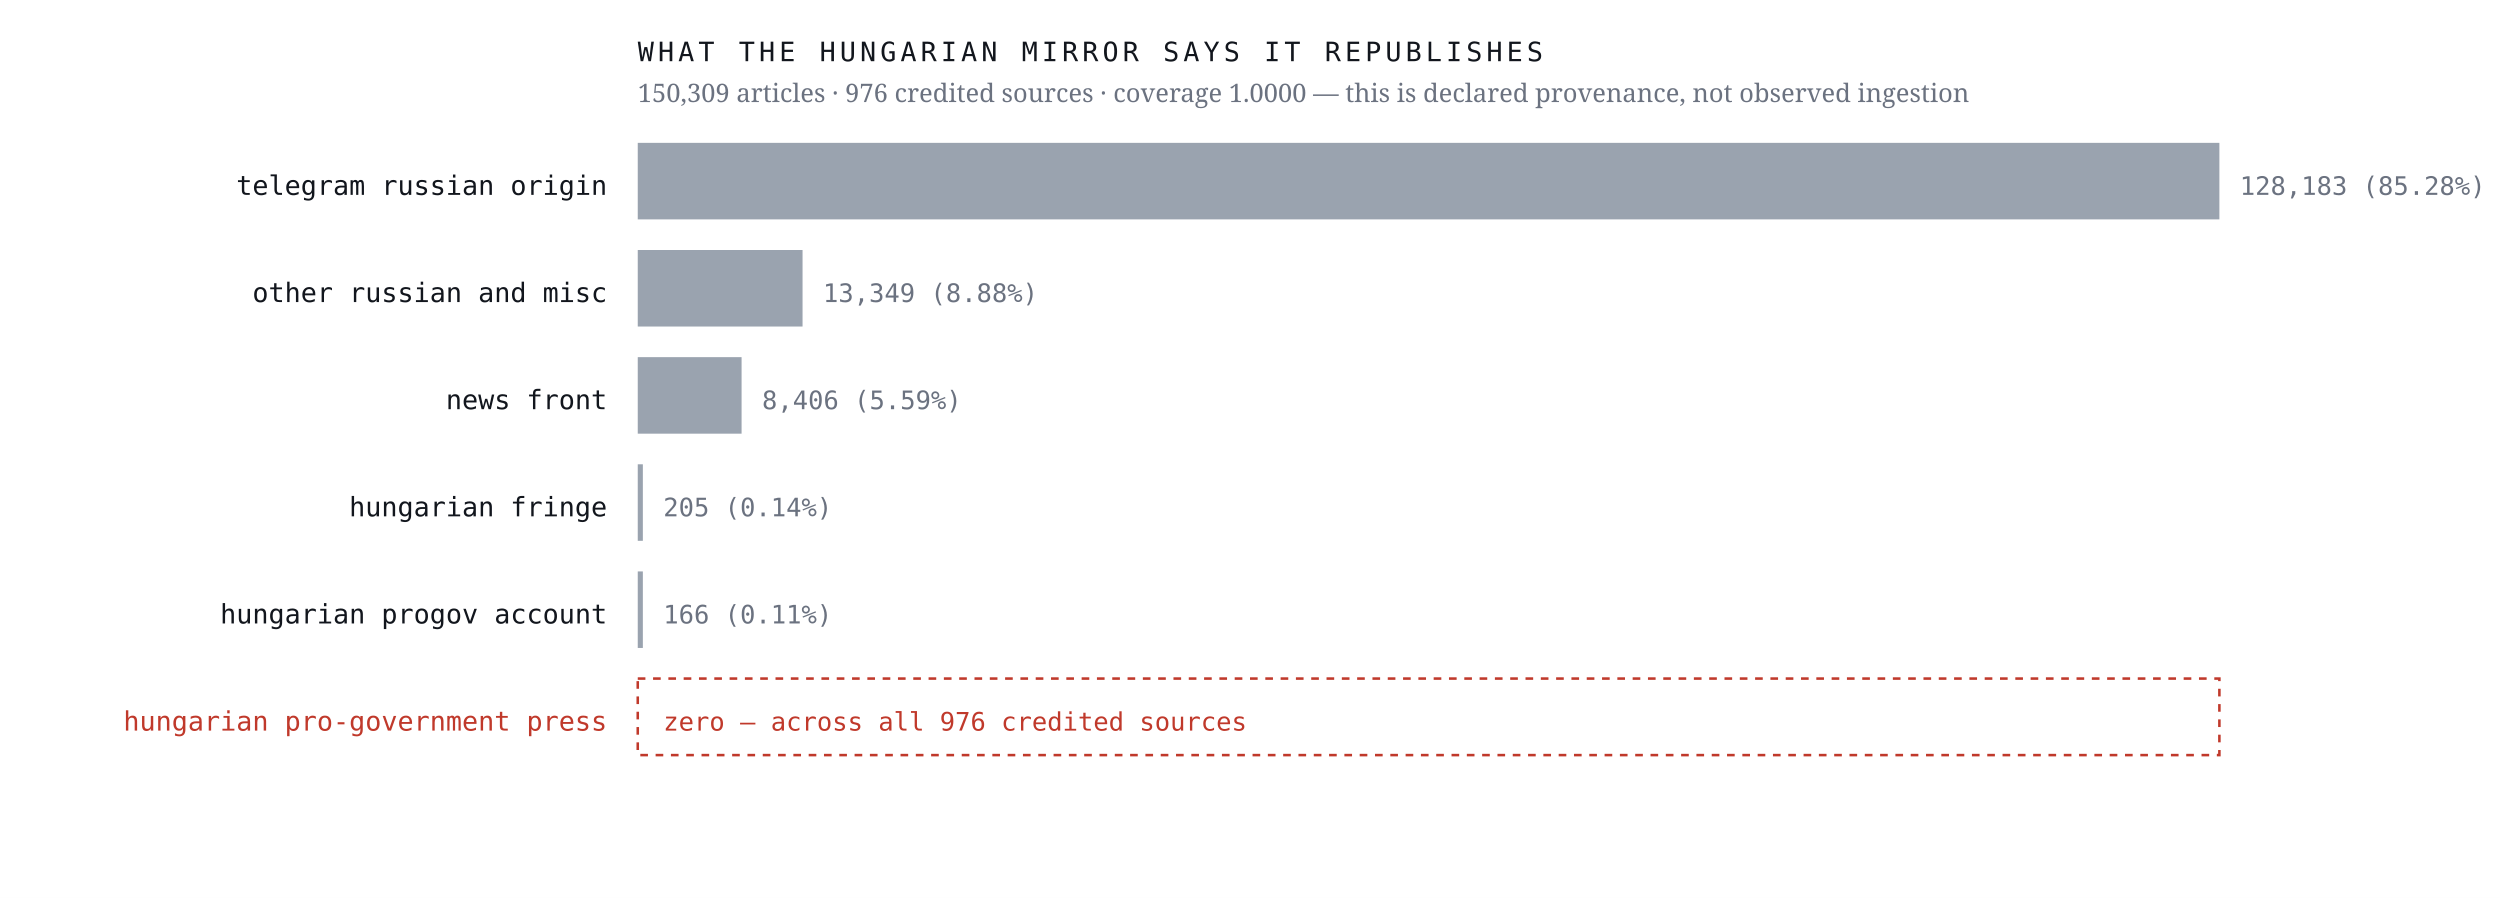
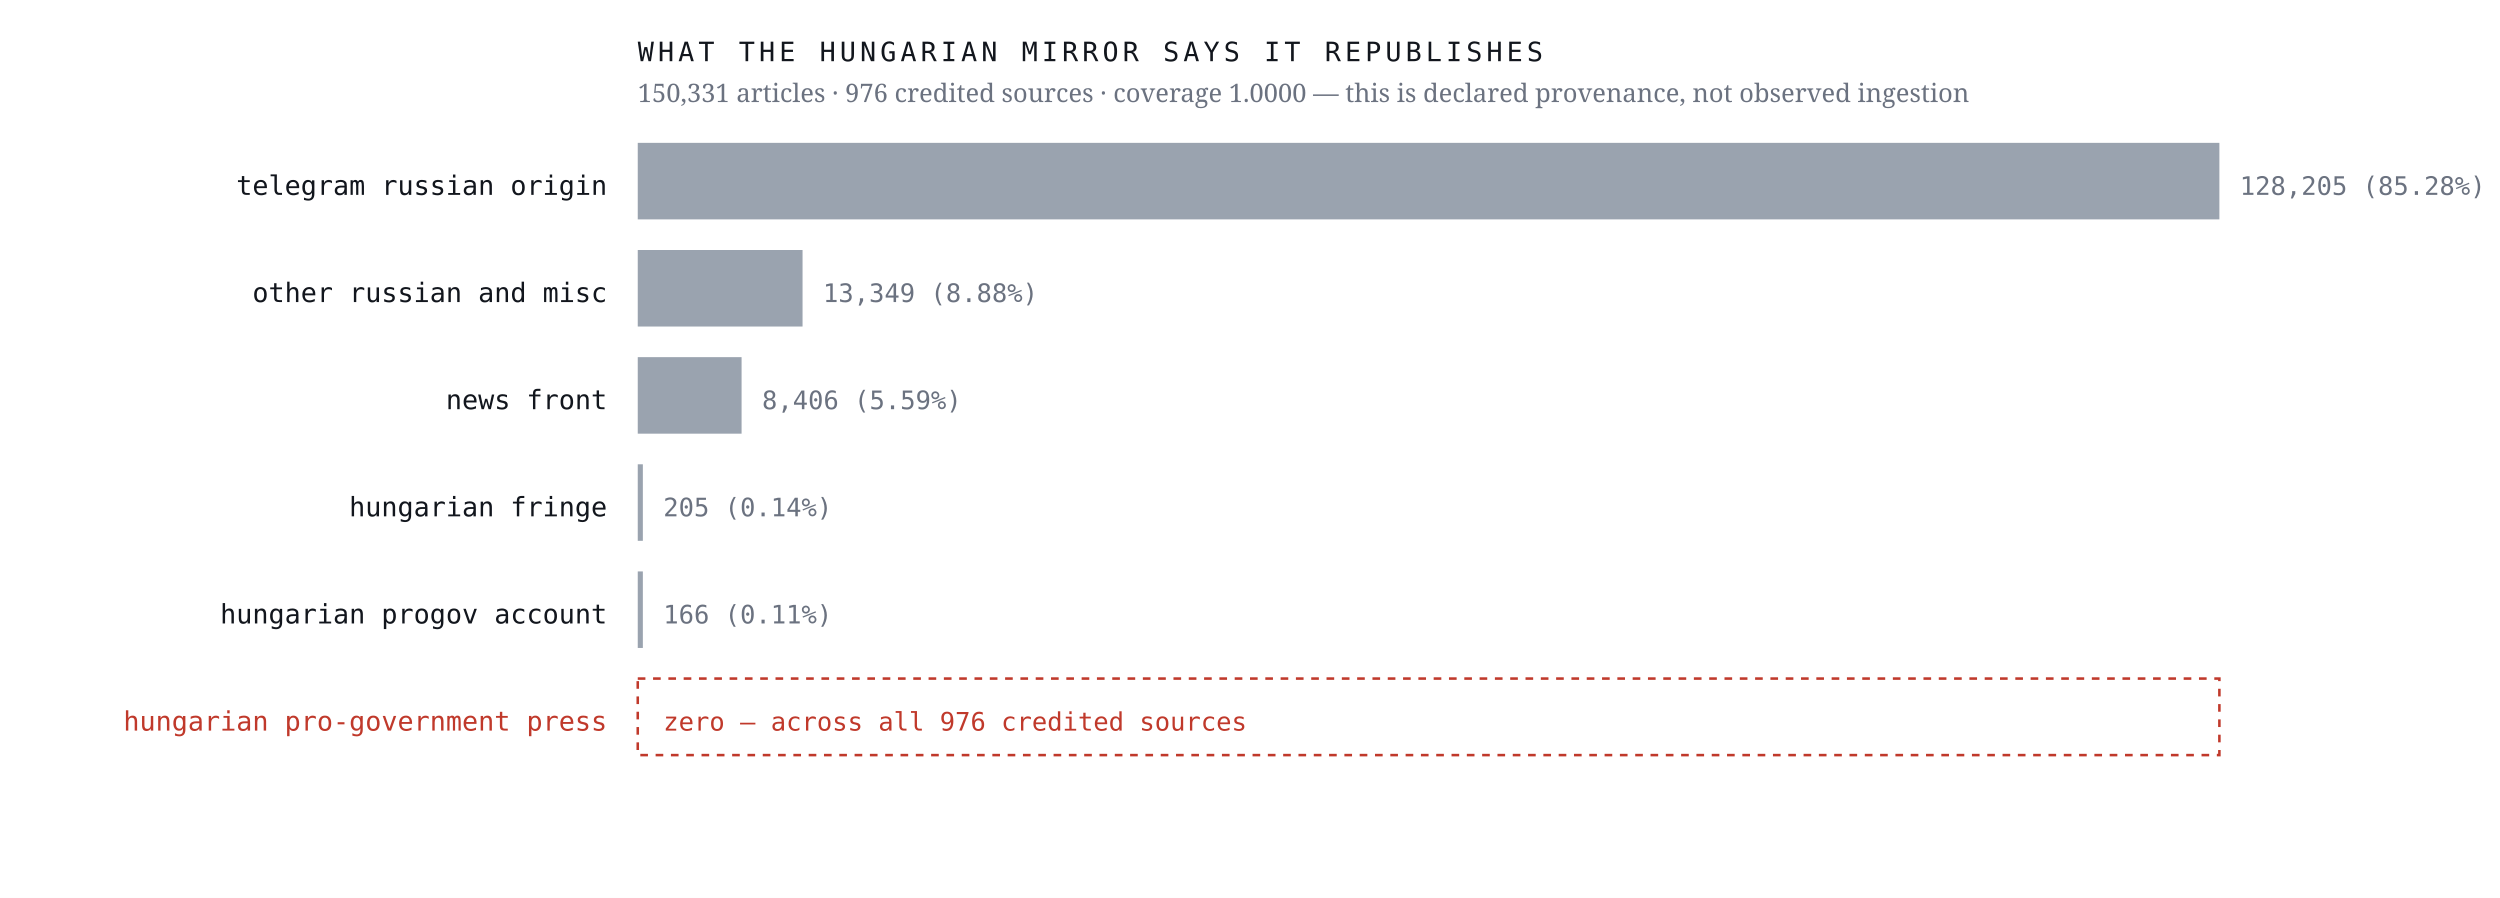
<svg xmlns="http://www.w3.org/2000/svg" viewBox="0 0 980 352" width="980" height="352" role="img" aria-label="Sources the Hungarian mirror credits, by article count, with an explicit zero row for the Hungarian pro-government press">
  <rect width="980" height="352" fill="#ffffff" />
  <text x="238.0" y="76.4" font-family="ui-monospace,'IBM Plex Mono',Menlo,monospace" font-size="10.5" font-weight="400" letter-spacing="0" fill="#12161d" text-anchor="end">telegram russian origin</text>
  <rect x="250" y="56" width="620.0" height="30" fill="#9aa3af" />
-   <text x="878.0" y="76.4" font-family="ui-monospace,'IBM Plex Mono',Menlo,monospace" font-size="10" font-weight="400" letter-spacing="0" fill="#6b7280" text-anchor="start">128,183  (85.28%)</text>
+   <text x="878.0" y="76.4" font-family="ui-monospace,'IBM Plex Mono',Menlo,monospace" font-size="10" font-weight="400" letter-spacing="0" fill="#6b7280" text-anchor="start">128,205  (85.28%)</text>
  <text x="238.0" y="118.4" font-family="ui-monospace,'IBM Plex Mono',Menlo,monospace" font-size="10.5" font-weight="400" letter-spacing="0" fill="#12161d" text-anchor="end">other russian and misc</text>
  <rect x="250" y="98" width="64.6" height="30" fill="#9aa3af" />
  <text x="322.6" y="118.4" font-family="ui-monospace,'IBM Plex Mono',Menlo,monospace" font-size="10" font-weight="400" letter-spacing="0" fill="#6b7280" text-anchor="start">13,349  (8.88%)</text>
  <text x="238.0" y="160.4" font-family="ui-monospace,'IBM Plex Mono',Menlo,monospace" font-size="10.5" font-weight="400" letter-spacing="0" fill="#12161d" text-anchor="end">news front</text>
  <rect x="250" y="140" width="40.7" height="30" fill="#9aa3af" />
  <text x="298.7" y="160.4" font-family="ui-monospace,'IBM Plex Mono',Menlo,monospace" font-size="10" font-weight="400" letter-spacing="0" fill="#6b7280" text-anchor="start">8,406  (5.59%)</text>
  <text x="238.0" y="202.4" font-family="ui-monospace,'IBM Plex Mono',Menlo,monospace" font-size="10.5" font-weight="400" letter-spacing="0" fill="#12161d" text-anchor="end">hungarian fringe</text>
  <rect x="250" y="182" width="2.0" height="30" fill="#9aa3af" />
  <text x="260.0" y="202.4" font-family="ui-monospace,'IBM Plex Mono',Menlo,monospace" font-size="10" font-weight="400" letter-spacing="0" fill="#6b7280" text-anchor="start">205  (0.14%)</text>
  <text x="238.0" y="244.4" font-family="ui-monospace,'IBM Plex Mono',Menlo,monospace" font-size="10.5" font-weight="400" letter-spacing="0" fill="#12161d" text-anchor="end">hungarian progov account</text>
  <rect x="250" y="224" width="2.0" height="30" fill="#9aa3af" />
  <text x="260.0" y="244.4" font-family="ui-monospace,'IBM Plex Mono',Menlo,monospace" font-size="10" font-weight="400" letter-spacing="0" fill="#6b7280" text-anchor="start">166  (0.11%)</text>
  <text x="238.0" y="286.4" font-family="ui-monospace,'IBM Plex Mono',Menlo,monospace" font-size="10.5" font-weight="500" letter-spacing="0" fill="#c0392b" text-anchor="end">hungarian pro-government press</text>
  <rect x="250" y="266" width="620" height="30" fill="none" stroke="#c0392b" stroke-width="1" stroke-dasharray="3 3" />
  <text x="260.0" y="286.4" font-family="ui-monospace,'IBM Plex Mono',Menlo,monospace" font-size="10" font-weight="500" letter-spacing="0" fill="#c0392b" text-anchor="start">zero — across all 976 credited sources</text>
  <text x="250.0" y="24.0" font-family="ui-monospace,'IBM Plex Mono',Menlo,monospace" font-size="10.5" font-weight="400" letter-spacing="1.6" fill="#12161d" text-anchor="start">WHAT THE HUNGARIAN MIRROR SAYS IT REPUBLISHES</text>
-   <text x="250.0" y="40.0" font-family="'Newsreader',Georgia,serif" font-size="10" font-weight="400" letter-spacing="0" fill="#6b7280" text-anchor="start">150,309 articles · 976 credited sources · coverage 1.0000 — this is declared provenance, not observed ingestion</text>
+   <text x="250.0" y="40.0" font-family="'Newsreader',Georgia,serif" font-size="10" font-weight="400" letter-spacing="0" fill="#6b7280" text-anchor="start">150,331 articles · 976 credited sources · coverage 1.0000 — this is declared provenance, not observed ingestion</text>
</svg>
